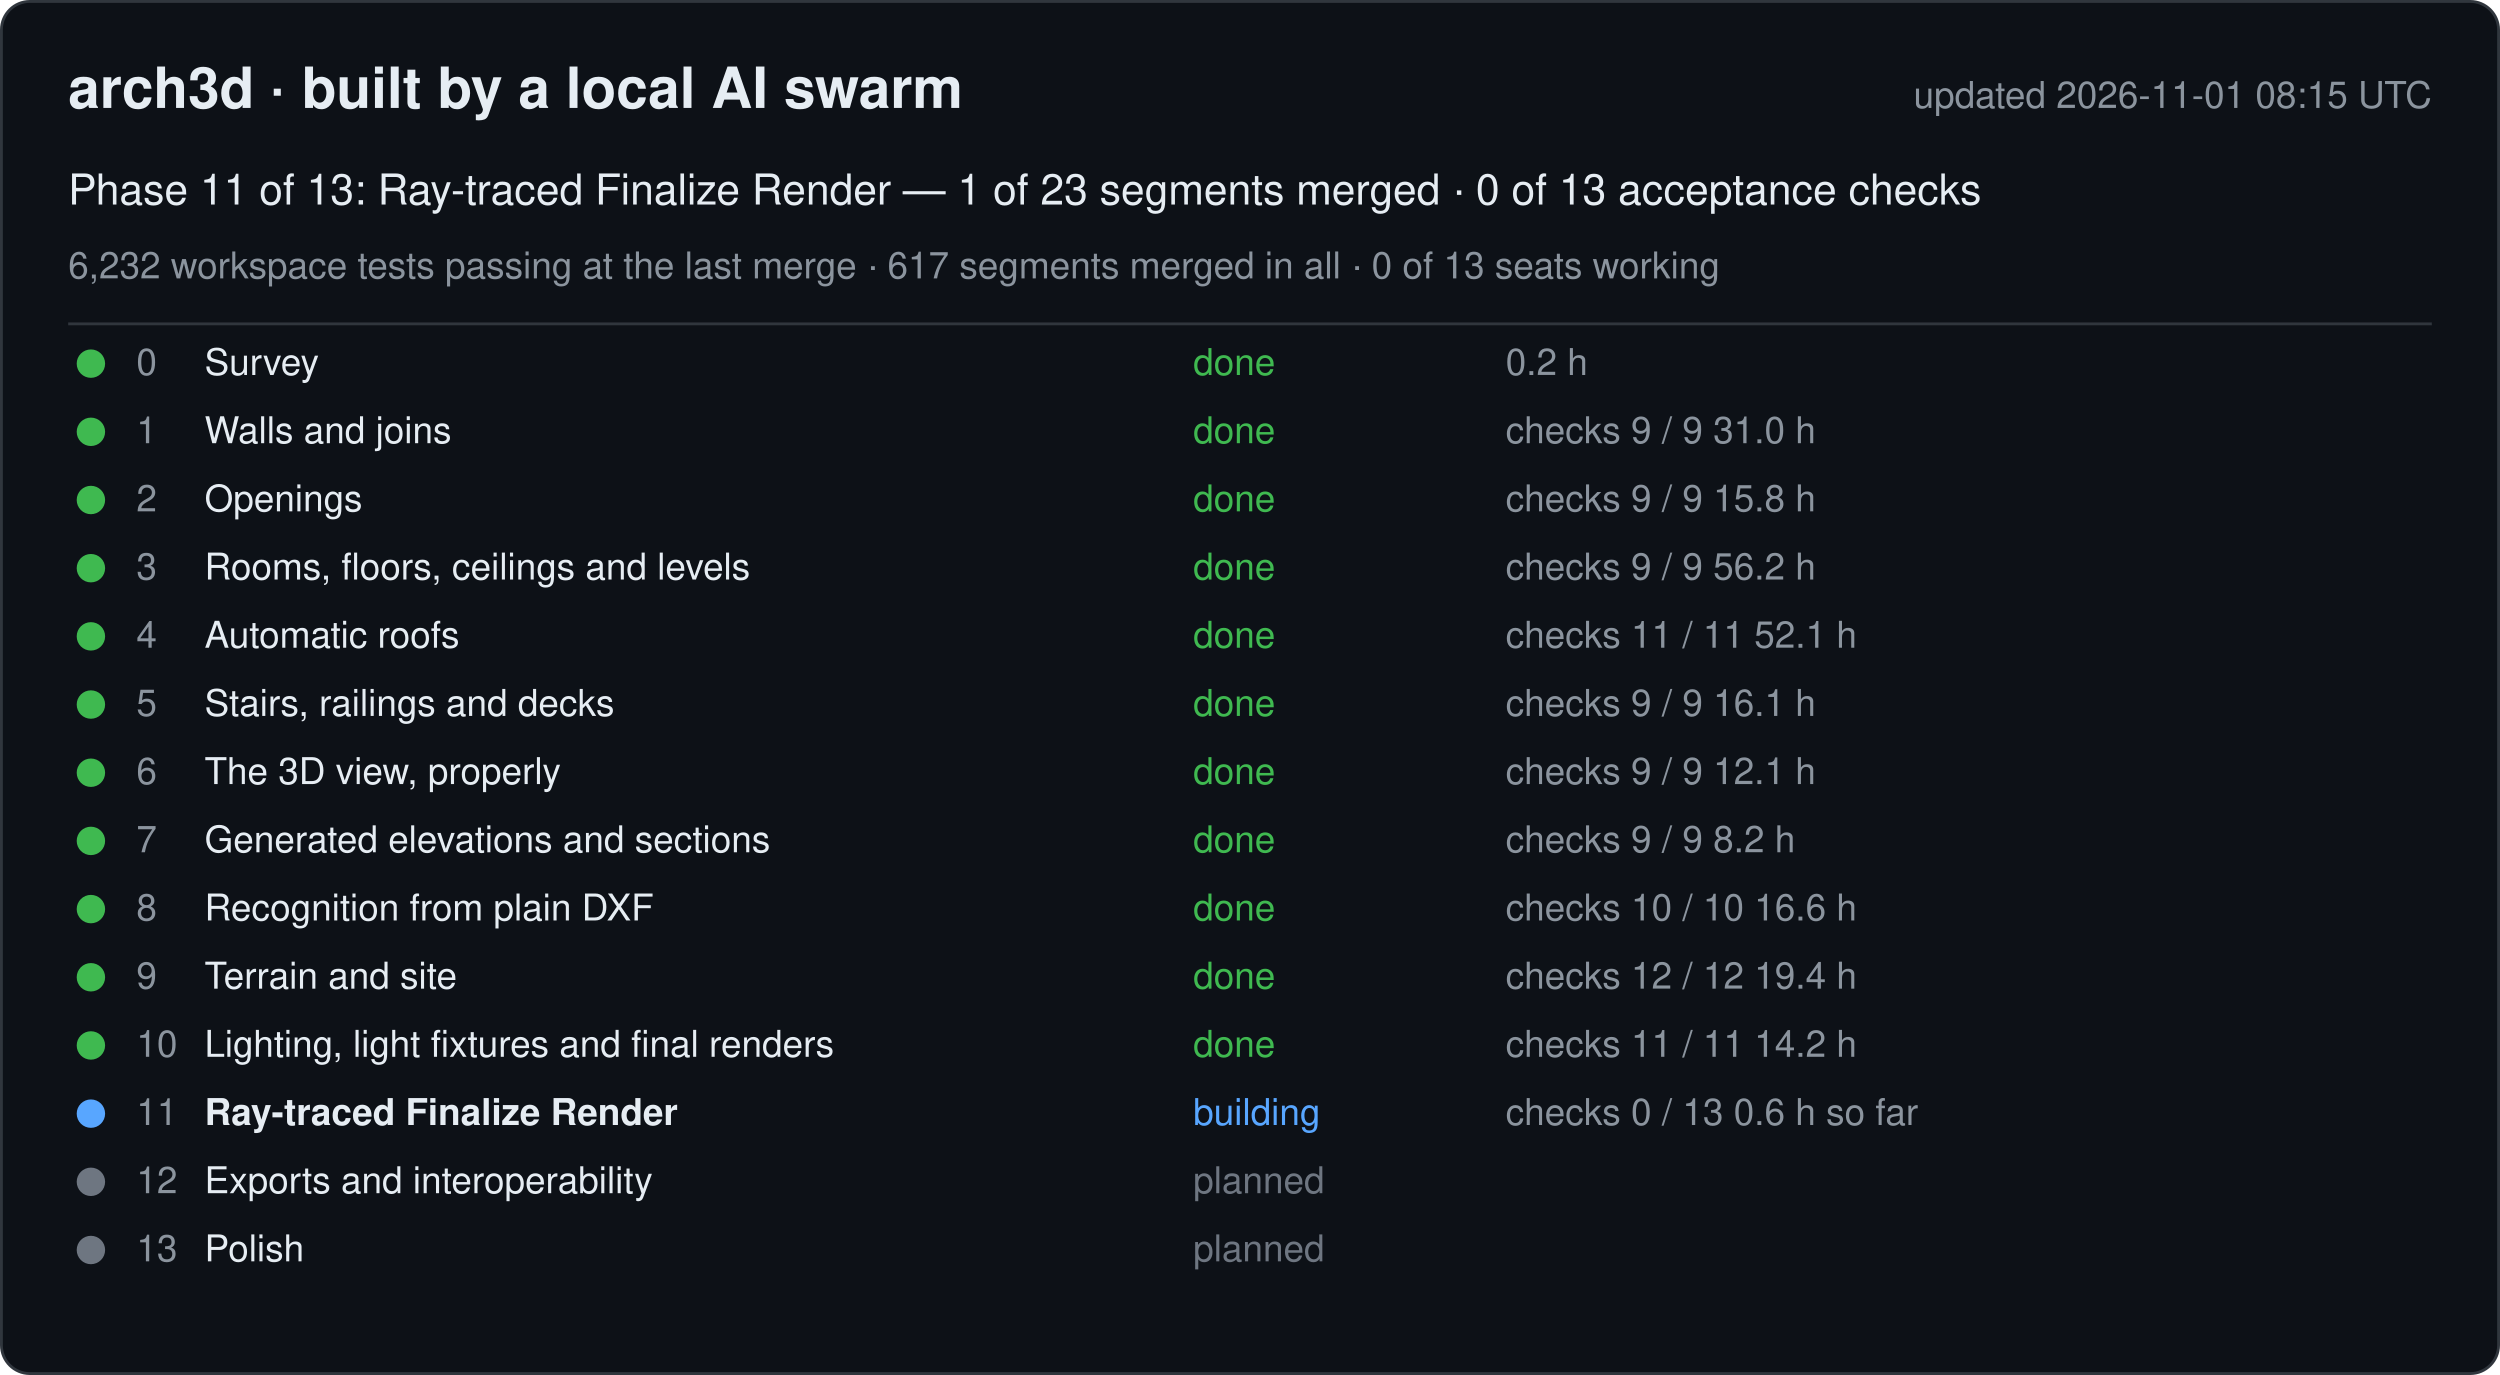
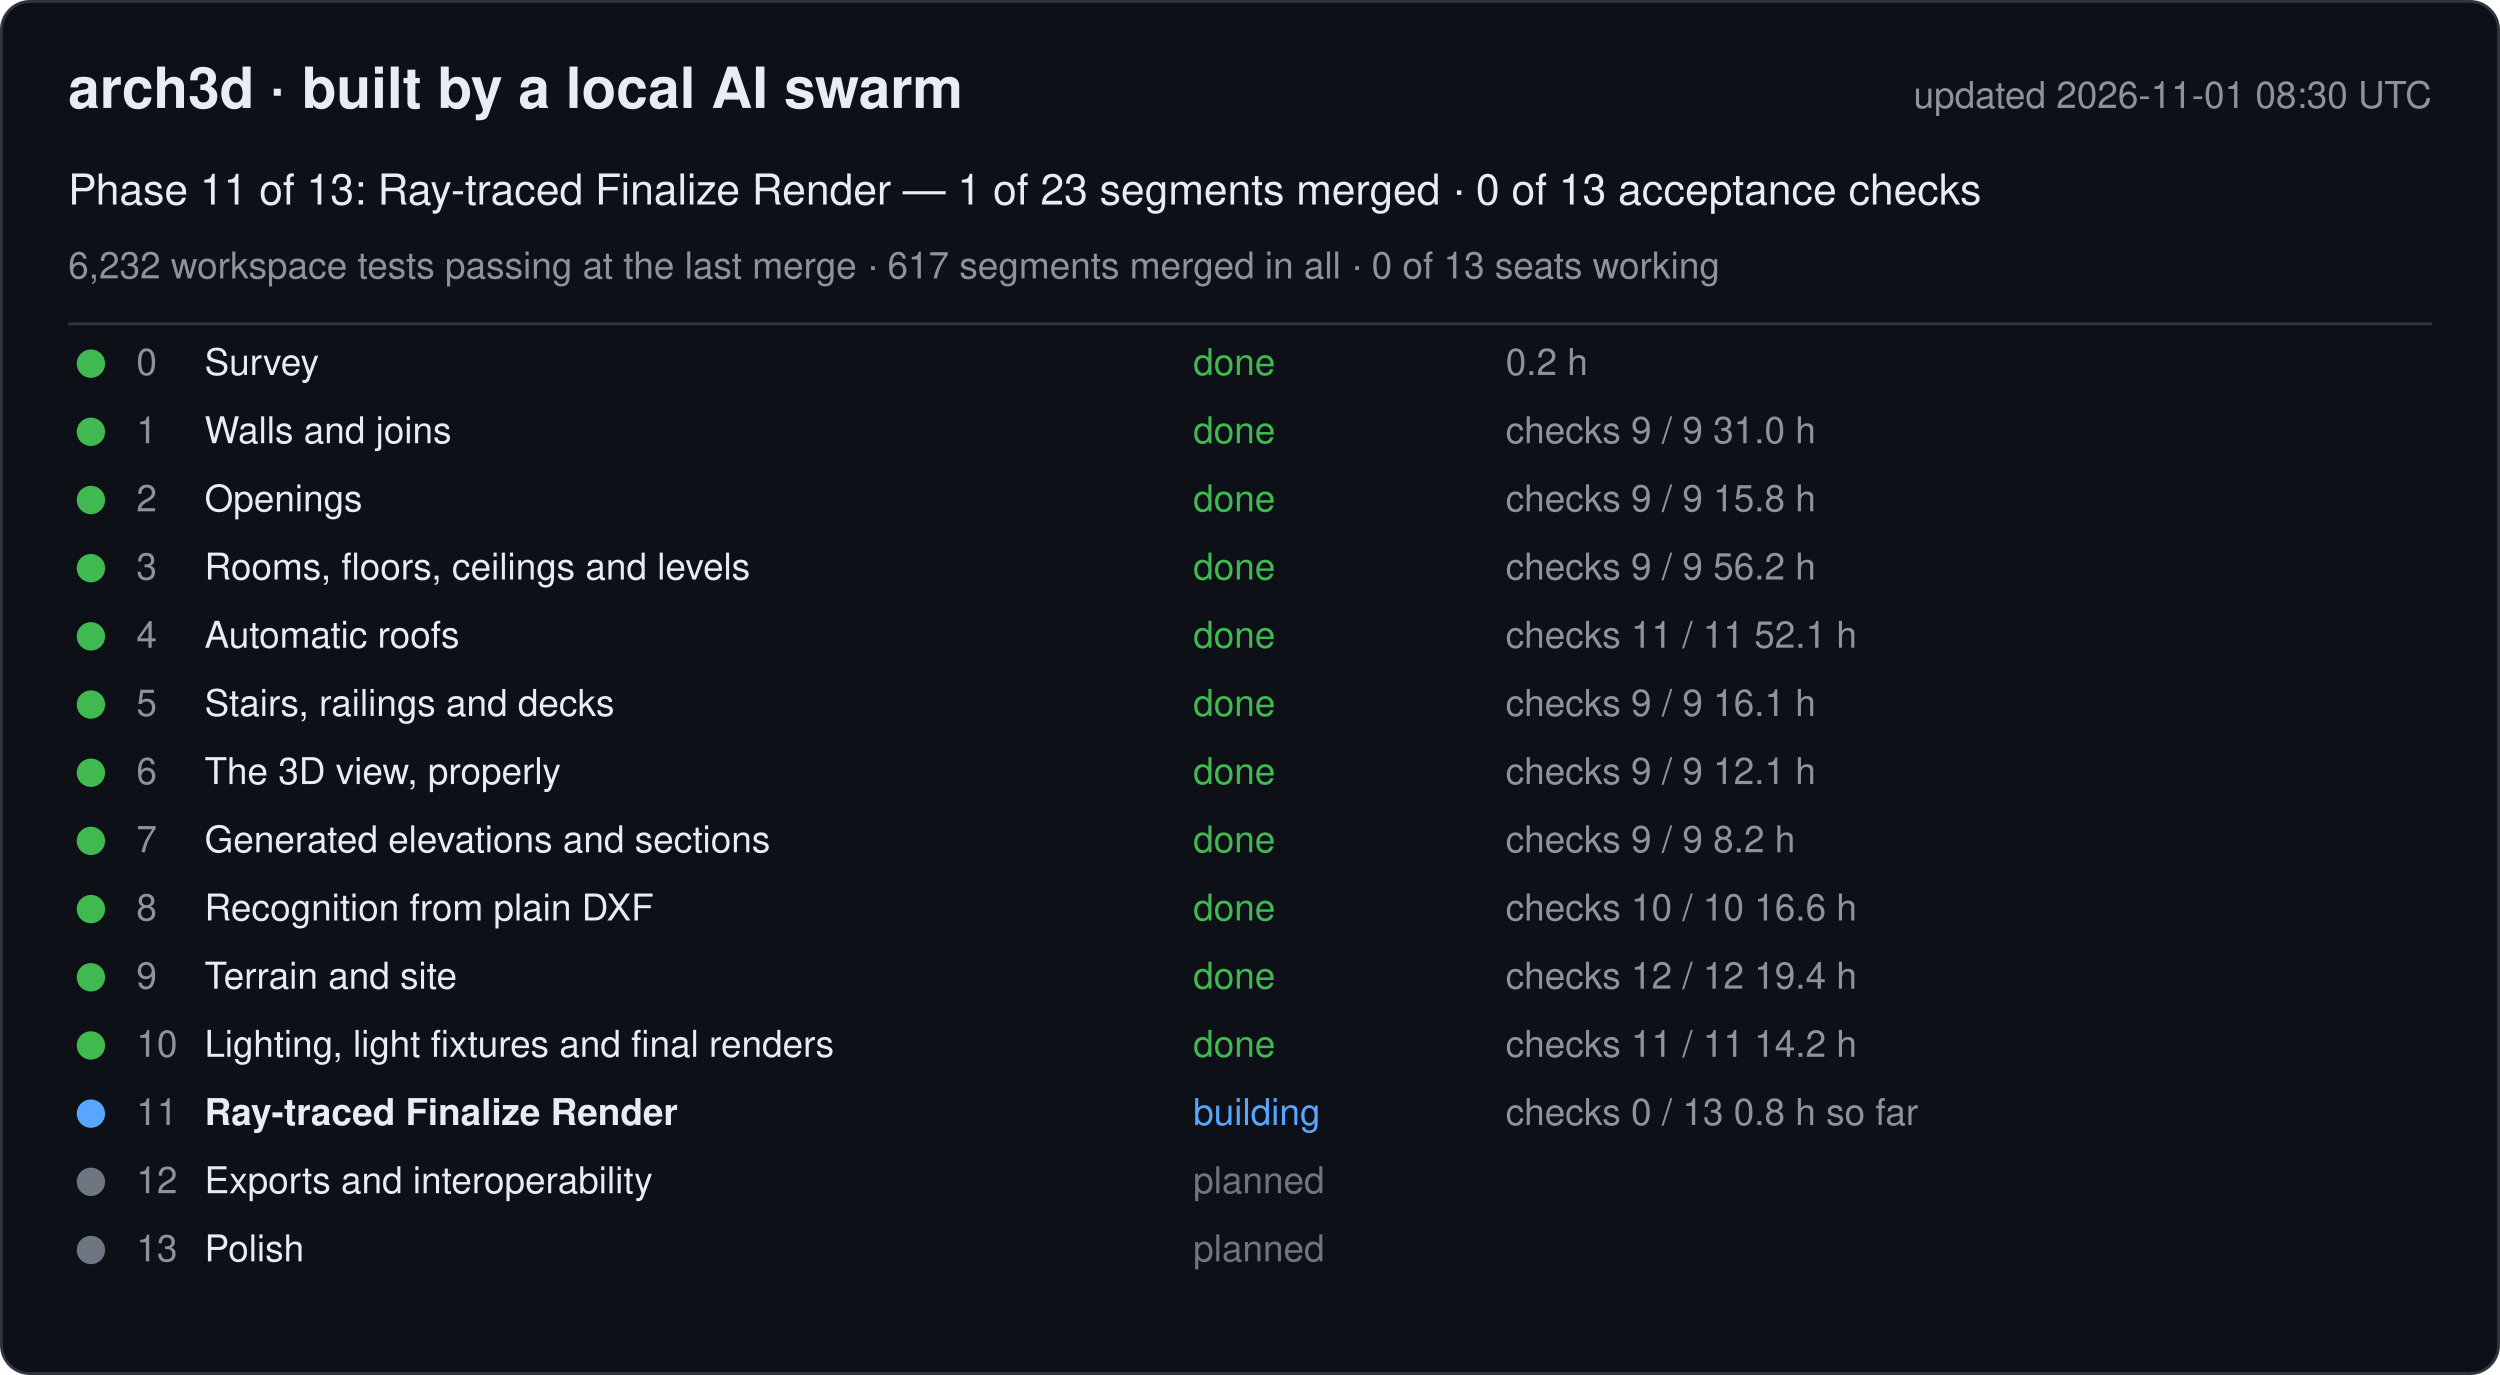
<svg xmlns="http://www.w3.org/2000/svg" width="880" height="484" viewBox="0 0 880 484" font-family="-apple-system, Segoe UI, Helvetica, Arial, sans-serif">
  <rect x="0.5" y="0.5" width="879" height="483" rx="10" fill="#0d1117" stroke="#30363d" />
  <text x="24" y="38" font-size="20" font-weight="600" fill="#e6edf3">arch3d · built by a local AI swarm</text>
-   <text x="856" y="38" font-size="13" fill="#8b949e" text-anchor="end">updated 2026-11-01 08:15 UTC</text>
+   <text x="856" y="38" font-size="13" fill="#8b949e" text-anchor="end">updated 2026-11-01 08:30 UTC</text>
  <text x="24" y="72" font-size="15" fill="#e6edf3">Phase 11 of 13: Ray-traced Finalize Render — 1 of 23 segments merged · 0 of 13 acceptance checks</text>
  <text x="24" y="98" font-size="13" fill="#8b949e">6,232 workspace tests passing at the last merge · 617 segments merged in all · 0 of 13 seats working</text>
  <line x1="24" y1="114" x2="856" y2="114" stroke="#30363d" />
  <g data-phase="0">
    <circle cx="32" cy="128" r="5" fill="#3fb950" />
    <text x="48" y="132" font-size="13" fill="#8b949e">0</text>
    <text x="72" y="132" font-size="13" fill="#e6edf3">Survey</text>
    <text x="420" y="132" font-size="13" fill="#3fb950">done</text>
    <text x="530" y="132" font-size="13" fill="#8b949e">0.2 h</text>
  </g>
  <g data-phase="1">
    <circle cx="32" cy="152" r="5" fill="#3fb950" />
    <text x="48" y="156" font-size="13" fill="#8b949e">1</text>
    <text x="72" y="156" font-size="13" fill="#e6edf3">Walls and joins</text>
    <text x="420" y="156" font-size="13" fill="#3fb950">done</text>
    <text x="530" y="156" font-size="13" fill="#8b949e">checks 9 / 9   31.0 h</text>
  </g>
  <g data-phase="2">
    <circle cx="32" cy="176" r="5" fill="#3fb950" />
    <text x="48" y="180" font-size="13" fill="#8b949e">2</text>
    <text x="72" y="180" font-size="13" fill="#e6edf3">Openings</text>
    <text x="420" y="180" font-size="13" fill="#3fb950">done</text>
    <text x="530" y="180" font-size="13" fill="#8b949e">checks 9 / 9   15.8 h</text>
  </g>
  <g data-phase="3">
    <circle cx="32" cy="200" r="5" fill="#3fb950" />
    <text x="48" y="204" font-size="13" fill="#8b949e">3</text>
    <text x="72" y="204" font-size="13" fill="#e6edf3">Rooms, floors, ceilings and levels</text>
    <text x="420" y="204" font-size="13" fill="#3fb950">done</text>
    <text x="530" y="204" font-size="13" fill="#8b949e">checks 9 / 9   56.2 h</text>
  </g>
  <g data-phase="4">
    <circle cx="32" cy="224" r="5" fill="#3fb950" />
    <text x="48" y="228" font-size="13" fill="#8b949e">4</text>
    <text x="72" y="228" font-size="13" fill="#e6edf3">Automatic roofs</text>
    <text x="420" y="228" font-size="13" fill="#3fb950">done</text>
    <text x="530" y="228" font-size="13" fill="#8b949e">checks 11 / 11   52.1 h</text>
  </g>
  <g data-phase="5">
    <circle cx="32" cy="248" r="5" fill="#3fb950" />
    <text x="48" y="252" font-size="13" fill="#8b949e">5</text>
    <text x="72" y="252" font-size="13" fill="#e6edf3">Stairs, railings and decks</text>
    <text x="420" y="252" font-size="13" fill="#3fb950">done</text>
    <text x="530" y="252" font-size="13" fill="#8b949e">checks 9 / 9   16.1 h</text>
  </g>
  <g data-phase="6">
    <circle cx="32" cy="272" r="5" fill="#3fb950" />
    <text x="48" y="276" font-size="13" fill="#8b949e">6</text>
    <text x="72" y="276" font-size="13" fill="#e6edf3">The 3D view, properly</text>
    <text x="420" y="276" font-size="13" fill="#3fb950">done</text>
    <text x="530" y="276" font-size="13" fill="#8b949e">checks 9 / 9   12.1 h</text>
  </g>
  <g data-phase="7">
    <circle cx="32" cy="296" r="5" fill="#3fb950" />
    <text x="48" y="300" font-size="13" fill="#8b949e">7</text>
    <text x="72" y="300" font-size="13" fill="#e6edf3">Generated elevations and sections</text>
    <text x="420" y="300" font-size="13" fill="#3fb950">done</text>
    <text x="530" y="300" font-size="13" fill="#8b949e">checks 9 / 9   8.2 h</text>
  </g>
  <g data-phase="8">
    <circle cx="32" cy="320" r="5" fill="#3fb950" />
    <text x="48" y="324" font-size="13" fill="#8b949e">8</text>
    <text x="72" y="324" font-size="13" fill="#e6edf3">Recognition from plain DXF</text>
    <text x="420" y="324" font-size="13" fill="#3fb950">done</text>
    <text x="530" y="324" font-size="13" fill="#8b949e">checks 10 / 10   16.6 h</text>
  </g>
  <g data-phase="9">
    <circle cx="32" cy="344" r="5" fill="#3fb950" />
    <text x="48" y="348" font-size="13" fill="#8b949e">9</text>
    <text x="72" y="348" font-size="13" fill="#e6edf3">Terrain and site</text>
    <text x="420" y="348" font-size="13" fill="#3fb950">done</text>
    <text x="530" y="348" font-size="13" fill="#8b949e">checks 12 / 12   19.4 h</text>
  </g>
  <g data-phase="10">
    <circle cx="32" cy="368" r="5" fill="#3fb950" />
    <text x="48" y="372" font-size="13" fill="#8b949e">10</text>
    <text x="72" y="372" font-size="13" fill="#e6edf3">Lighting, light fixtures and final renders</text>
    <text x="420" y="372" font-size="13" fill="#3fb950">done</text>
    <text x="530" y="372" font-size="13" fill="#8b949e">checks 11 / 11   14.2 h</text>
  </g>
  <g data-phase="11">
    <circle cx="32" cy="392" r="5" fill="#58a6ff" />
    <text x="48" y="396" font-size="13" fill="#8b949e">11</text>
    <text x="72" y="396" font-size="13" fill="#e6edf3" font-weight="600">Ray-traced Finalize Render</text>
    <text x="420" y="396" font-size="13" fill="#58a6ff">building</text>
-     <text x="530" y="396" font-size="13" fill="#8b949e">checks 0 / 13   0.6 h so far</text>
+     <text x="530" y="396" font-size="13" fill="#8b949e">checks 0 / 13   0.8 h so far</text>
  </g>
  <g data-phase="12">
    <circle cx="32" cy="416" r="5" fill="#6e7681" />
    <text x="48" y="420" font-size="13" fill="#8b949e">12</text>
    <text x="72" y="420" font-size="13" fill="#e6edf3">Exports and interoperability</text>
    <text x="420" y="420" font-size="13" fill="#6e7681">planned</text>
    <text x="530" y="420" font-size="13" fill="#8b949e" />
  </g>
  <g data-phase="13">
    <circle cx="32" cy="440" r="5" fill="#6e7681" />
    <text x="48" y="444" font-size="13" fill="#8b949e">13</text>
    <text x="72" y="444" font-size="13" fill="#e6edf3">Polish</text>
    <text x="420" y="444" font-size="13" fill="#6e7681">planned</text>
    <text x="530" y="444" font-size="13" fill="#8b949e" />
  </g>
</svg>
